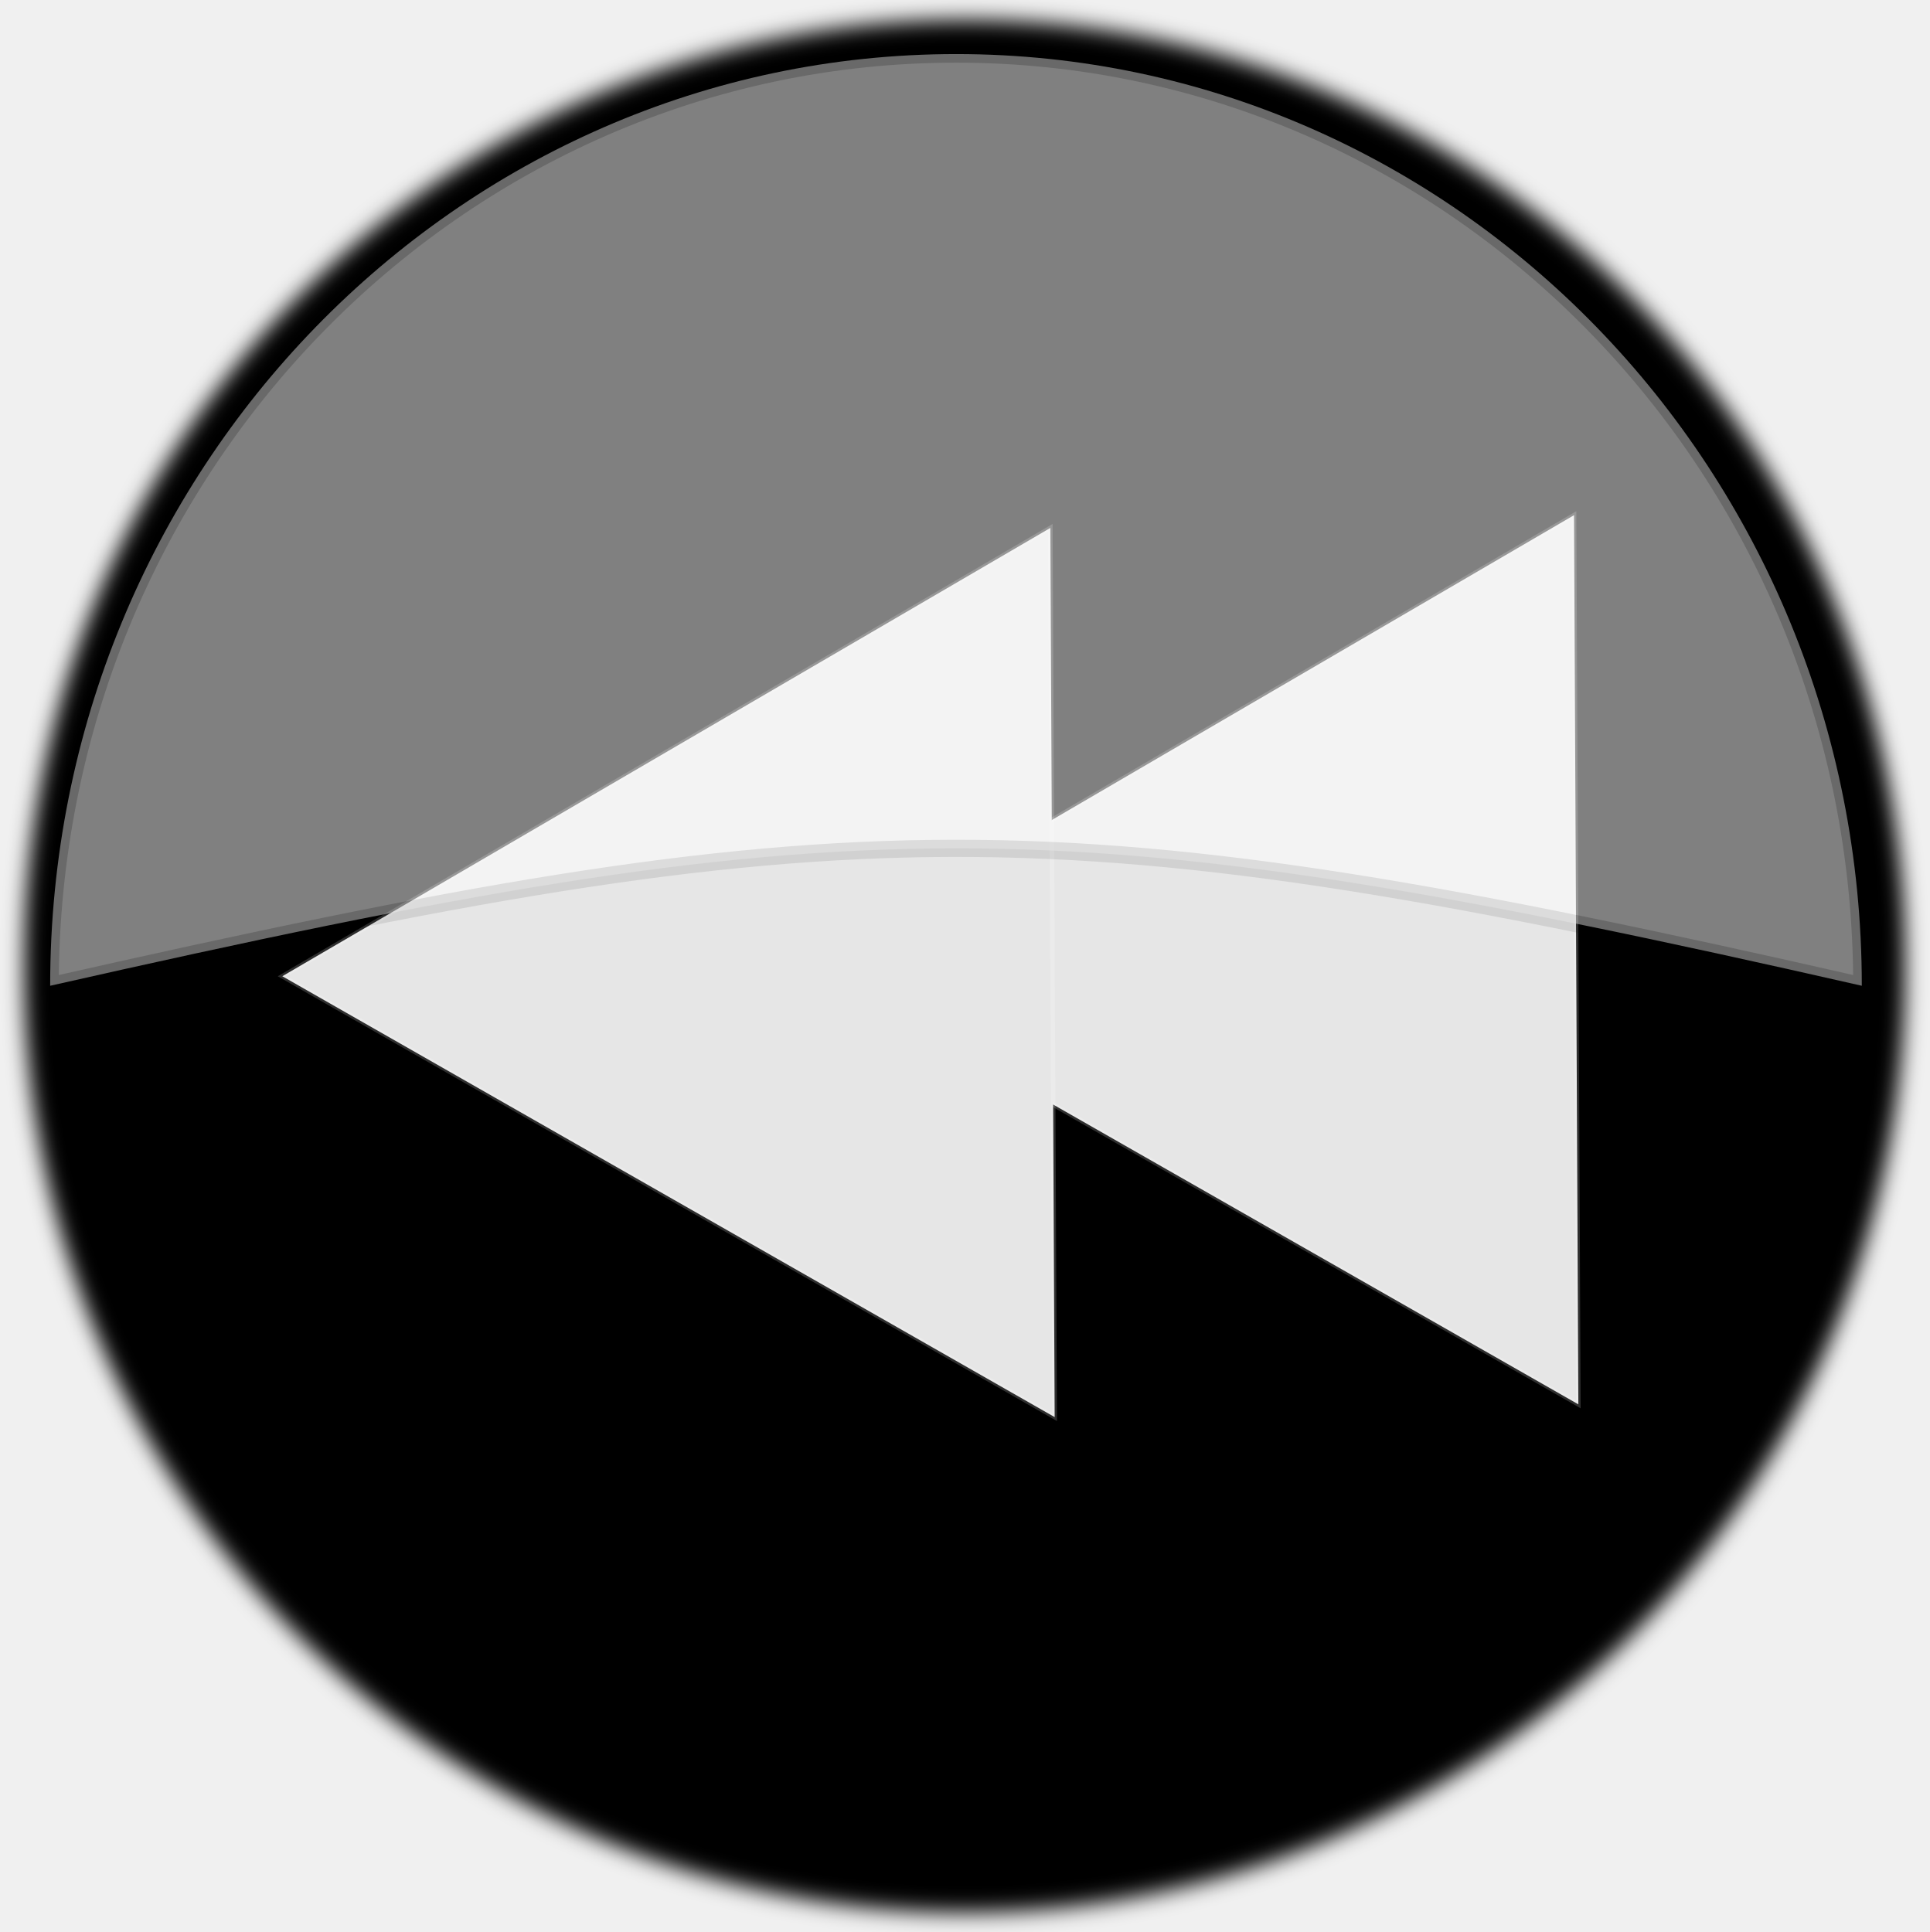
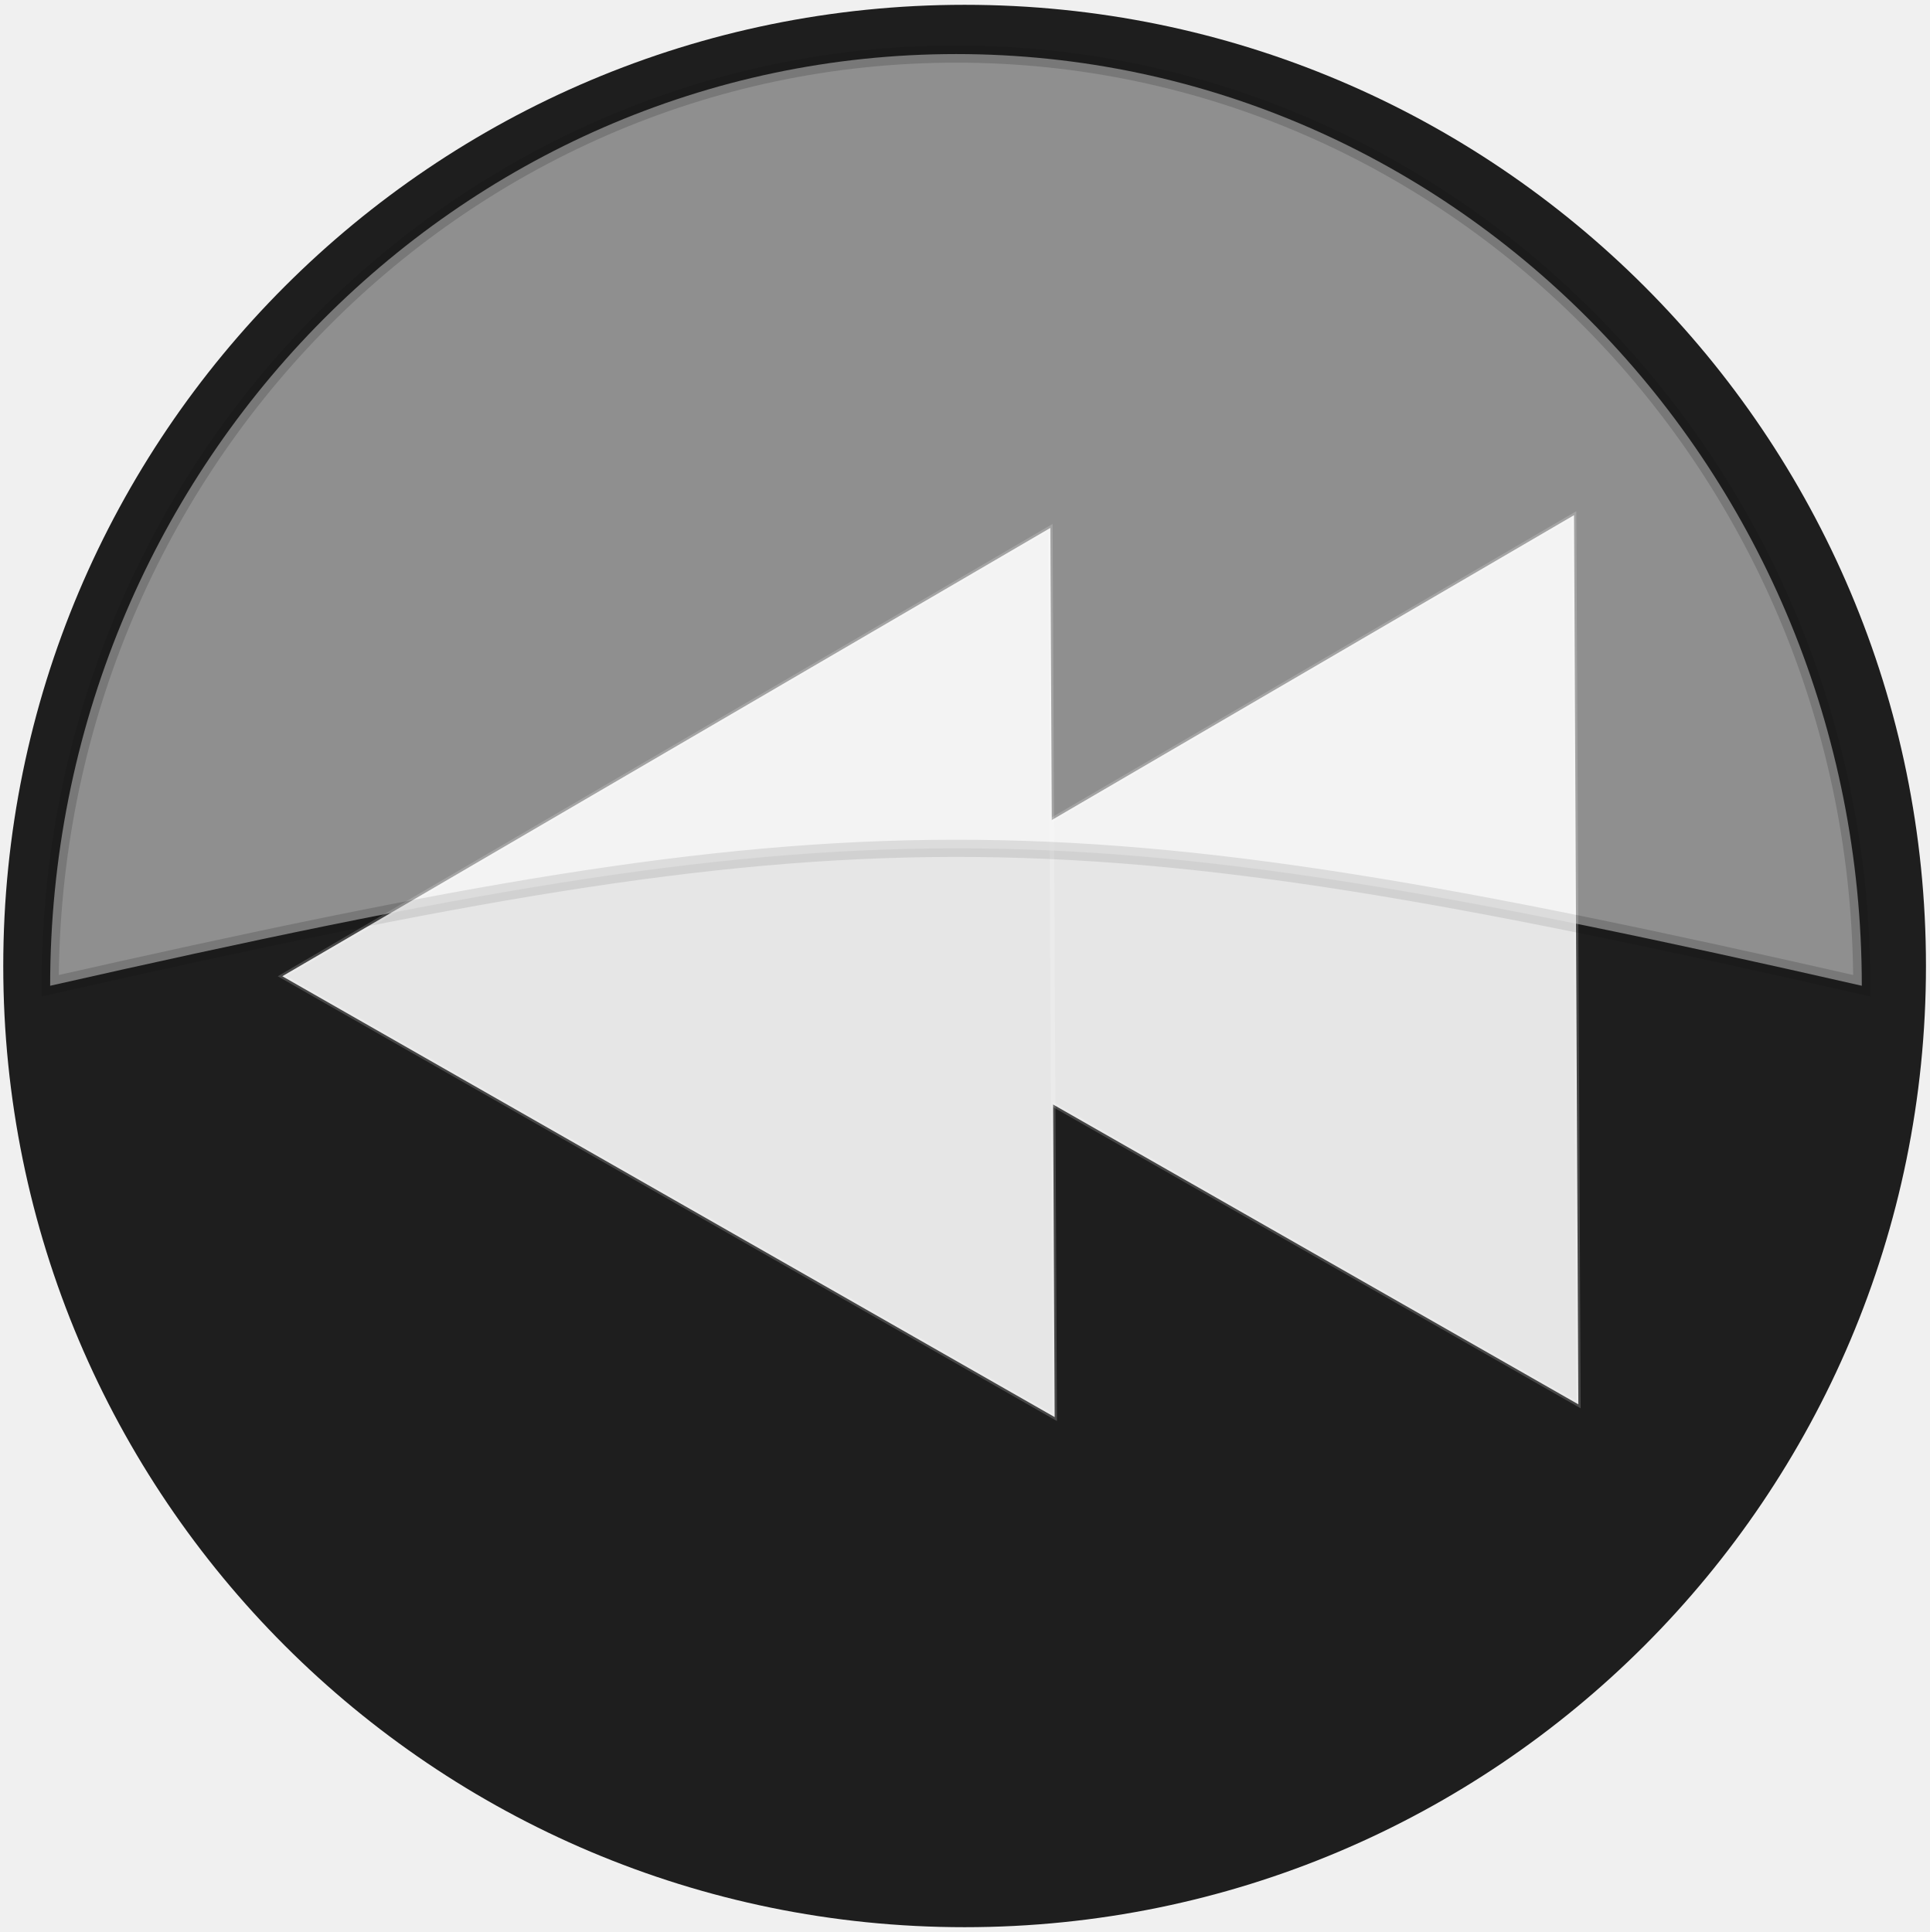
- <svg xmlns="http://www.w3.org/2000/svg" id="svg3144" height="112.56" width="112.38" version="1.1">
+ <svg xmlns="http://www.w3.org/2000/svg" version="1.1" width="112.38" height="112.56" id="svg3144">
  <defs id="defs3146">
-     <filter id="filter3316-6" color-interpolation-filters="sRGB">
-       <feGaussianBlur id="feGaussianBlur7-0" stdDeviation=".587" />
+     <filter color-interpolation-filters="sRGB" id="filter3316-6">
+       <feGaussianBlur stdDeviation=".587" id="feGaussianBlur7-0" />
    </filter>
  </defs>
-   <g id="layer1" transform="translate(-320.9497,-438.933)">
-     <g id="g49" fill-rule="evenodd" transform="translate(-167.8571,420.8565)">
-       <path id="path51" d="m211.43,266.65a54.286,51.429,0,1,1,-108.57,0,54.286,51.429,0,1,1,108.57,0z" transform="matrix(0.99975,0,0,1.05529,387.8964,-207.028)" filter="url(#filter3316-6)" stroke="#000" />
-       <g id="g53" stroke-opacity="0.183" stroke="#FFF" fill="#e6e6e6">
-         <path id="path55" d="M323,453.36,233.25,490.18,143.51,526.99,156.5,430.86,169.49,334.73,246.25,394.05,323,453.36z" transform="matrix(-0.26445,0.03704,-0.03704,-0.26445,637.9679,182.137)" />
-         <path id="path57" d="M323,453.36,233.25,490.18,143.51,526.99,156.5,430.86,169.49,334.73,246.25,394.05,323,453.36z" transform="matrix(-0.26445,0.03704,-0.03704,-0.26445,607.4622,182.88)" />
-       </g>
-       <path id="path59" opacity="0.5" d="m544.51,21.227c-29.13,0-52.781,24.323-52.781,54.281,46.899-10.605,58.321-10.745,105.53,0,0-29.958-23.62-54.281-52.75-54.281z" stroke-opacity="0.183" stroke="#000" fill="#FFF" />
-     </g>
+   <circle r="56" cy="56.28" cx="56.19" id="path6083" style="fill:#1e1e1e;stroke-width:1.027;stroke-linecap:round;stroke-linejoin:round" />
+   <g transform="translate(-488.8068,-18.07657)" fill="#e6e6e6" stroke="#FFF" stroke-opacity="0.183" id="g53" style="fill-rule:evenodd">
+     <path transform="matrix(-0.26445,0.03704,-0.03704,-0.26445,637.9679,182.137)" d="m 323,453.36 -89.75,36.82 -89.74,36.81 12.99,-96.13 12.99,-96.13 76.76,59.32 z" id="path55" />
+     <path transform="matrix(-0.26445,0.03704,-0.03704,-0.26445,607.4622,182.88)" d="m 323,453.36 -89.75,36.82 -89.74,36.81 12.99,-96.13 12.99,-96.13 76.76,59.32 z" id="path57" />
  </g>
+   <path fill="#FFF" stroke="#000" stroke-opacity="0.183" d="m 55.703,3.15 c -29.13,1e-5 -52.781,24.323 -52.781,54.281 46.899,-10.605 58.321,-10.745 105.53,0 1e-5,-29.958 -23.62,-54.281 -52.75,-54.281 z" opacity="0.5" id="path59" style="fill-rule:evenodd" />
</svg>
